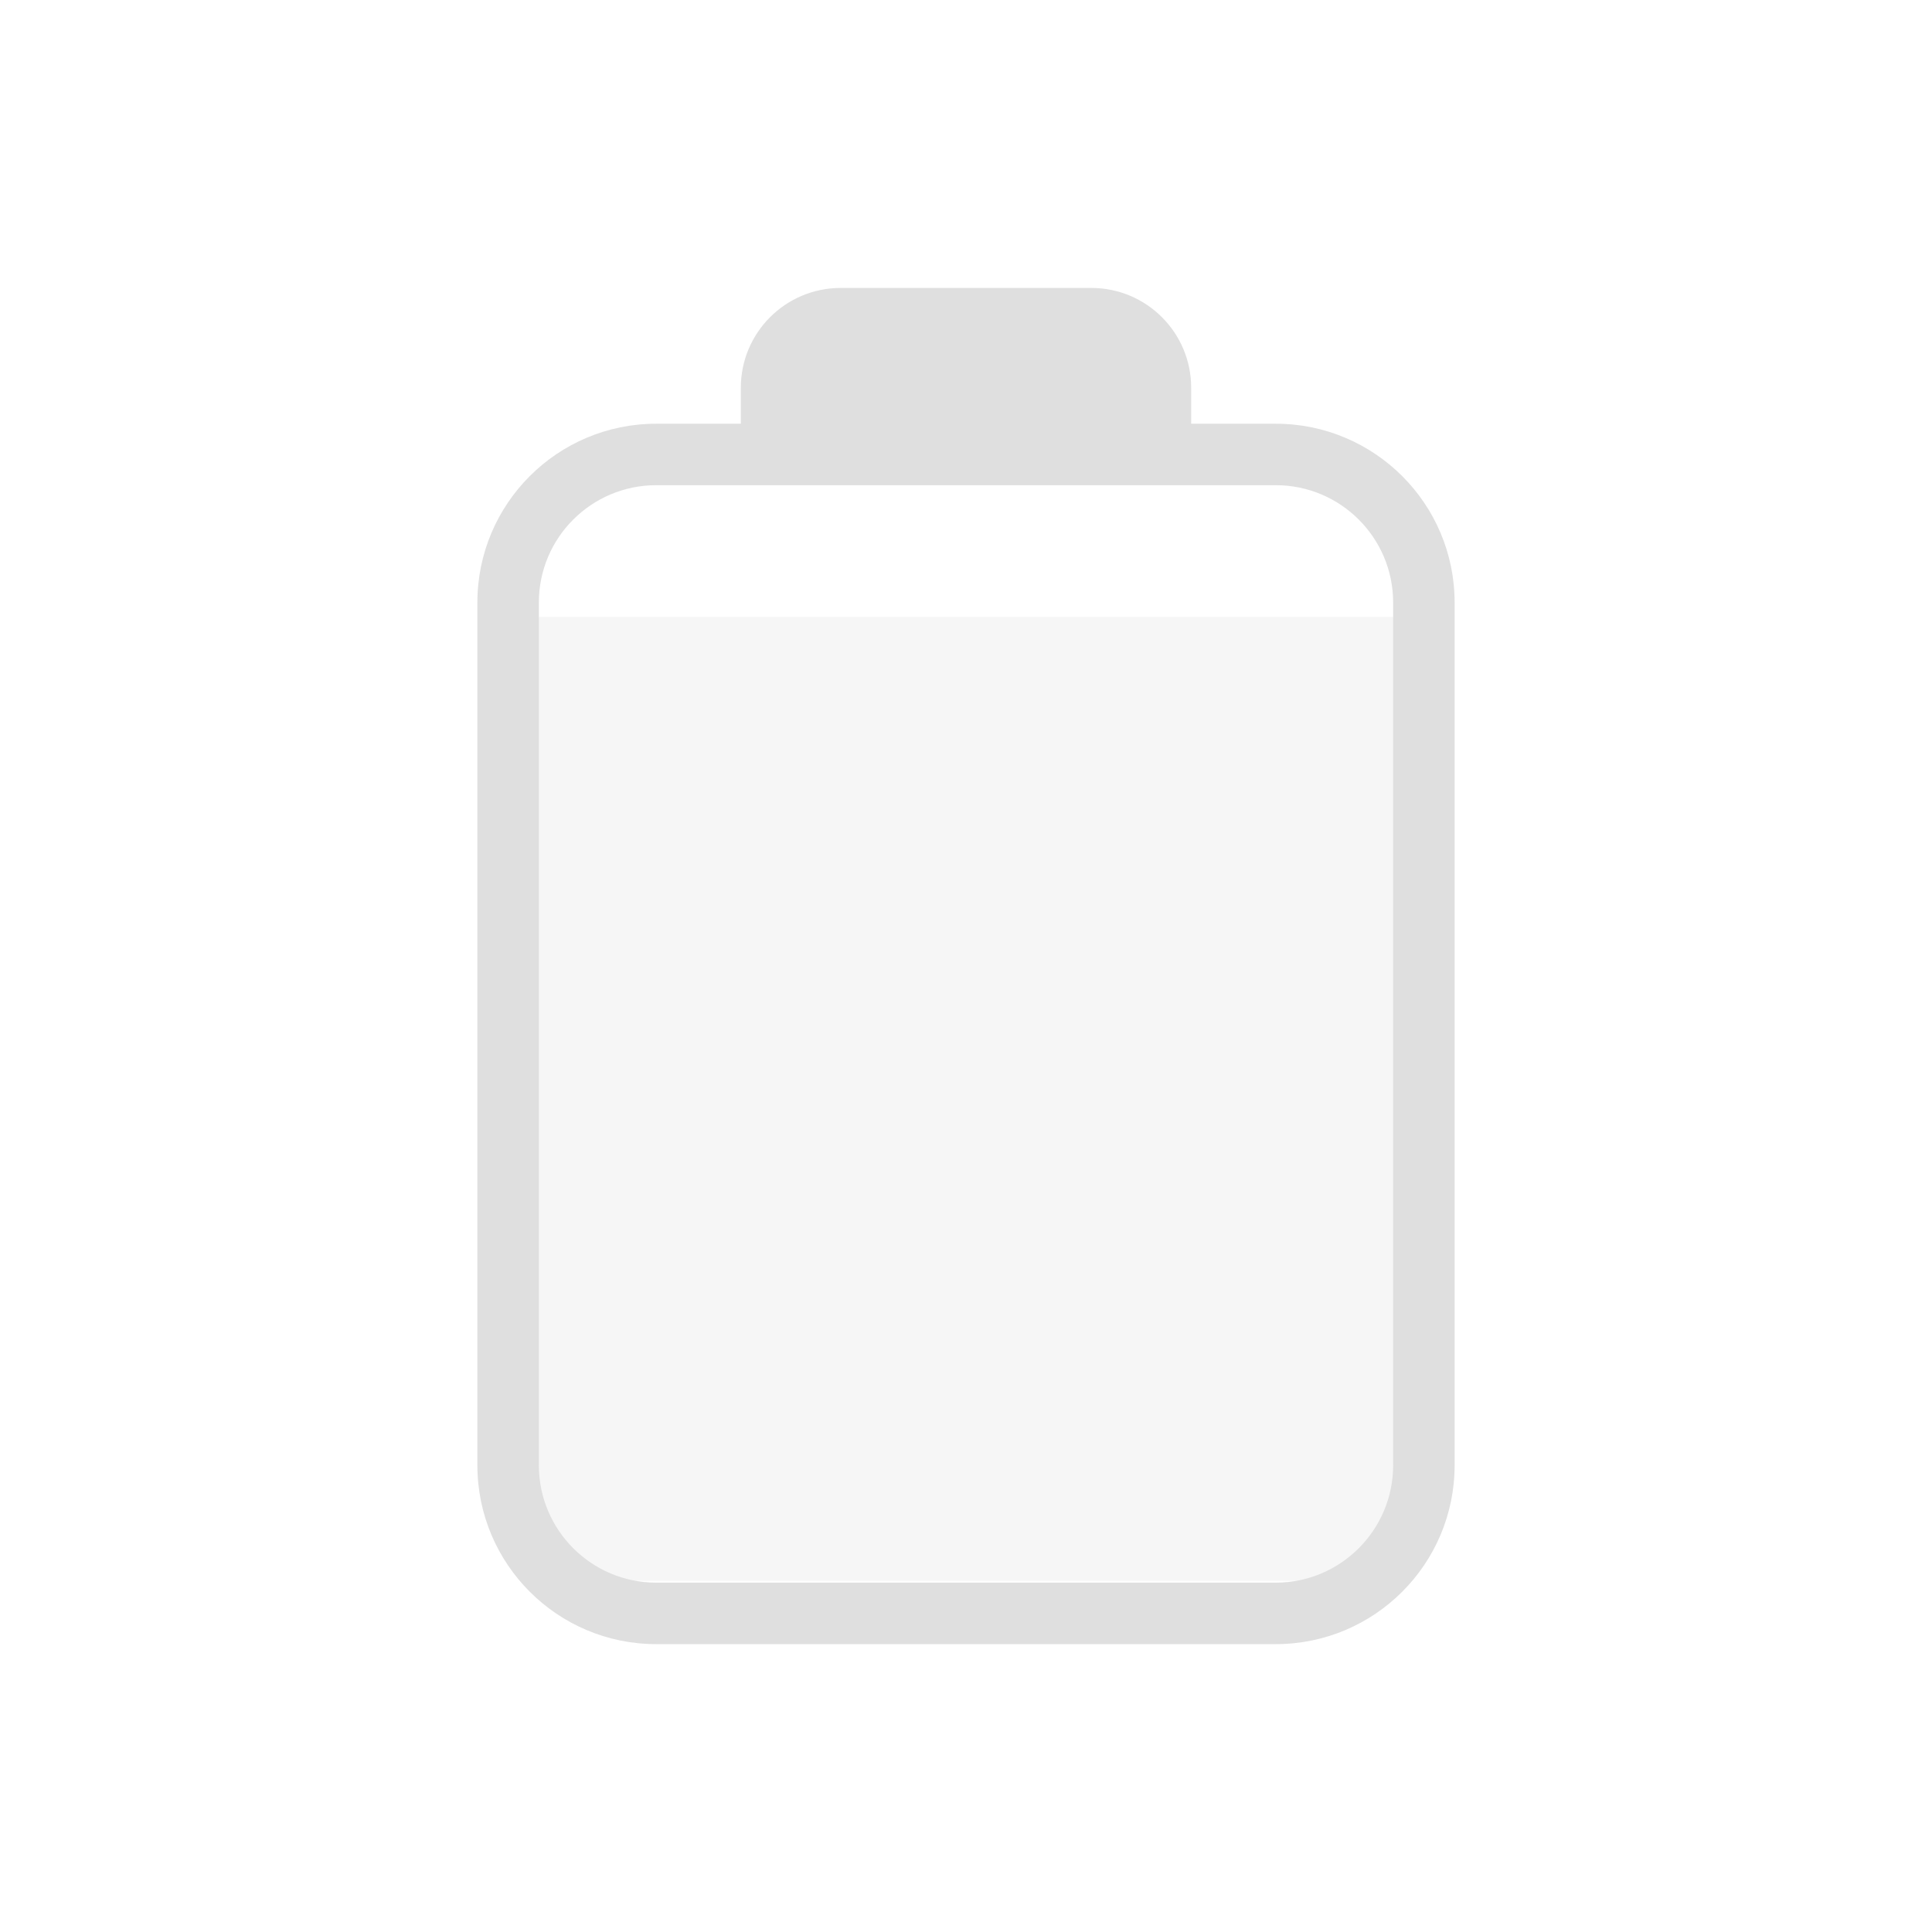
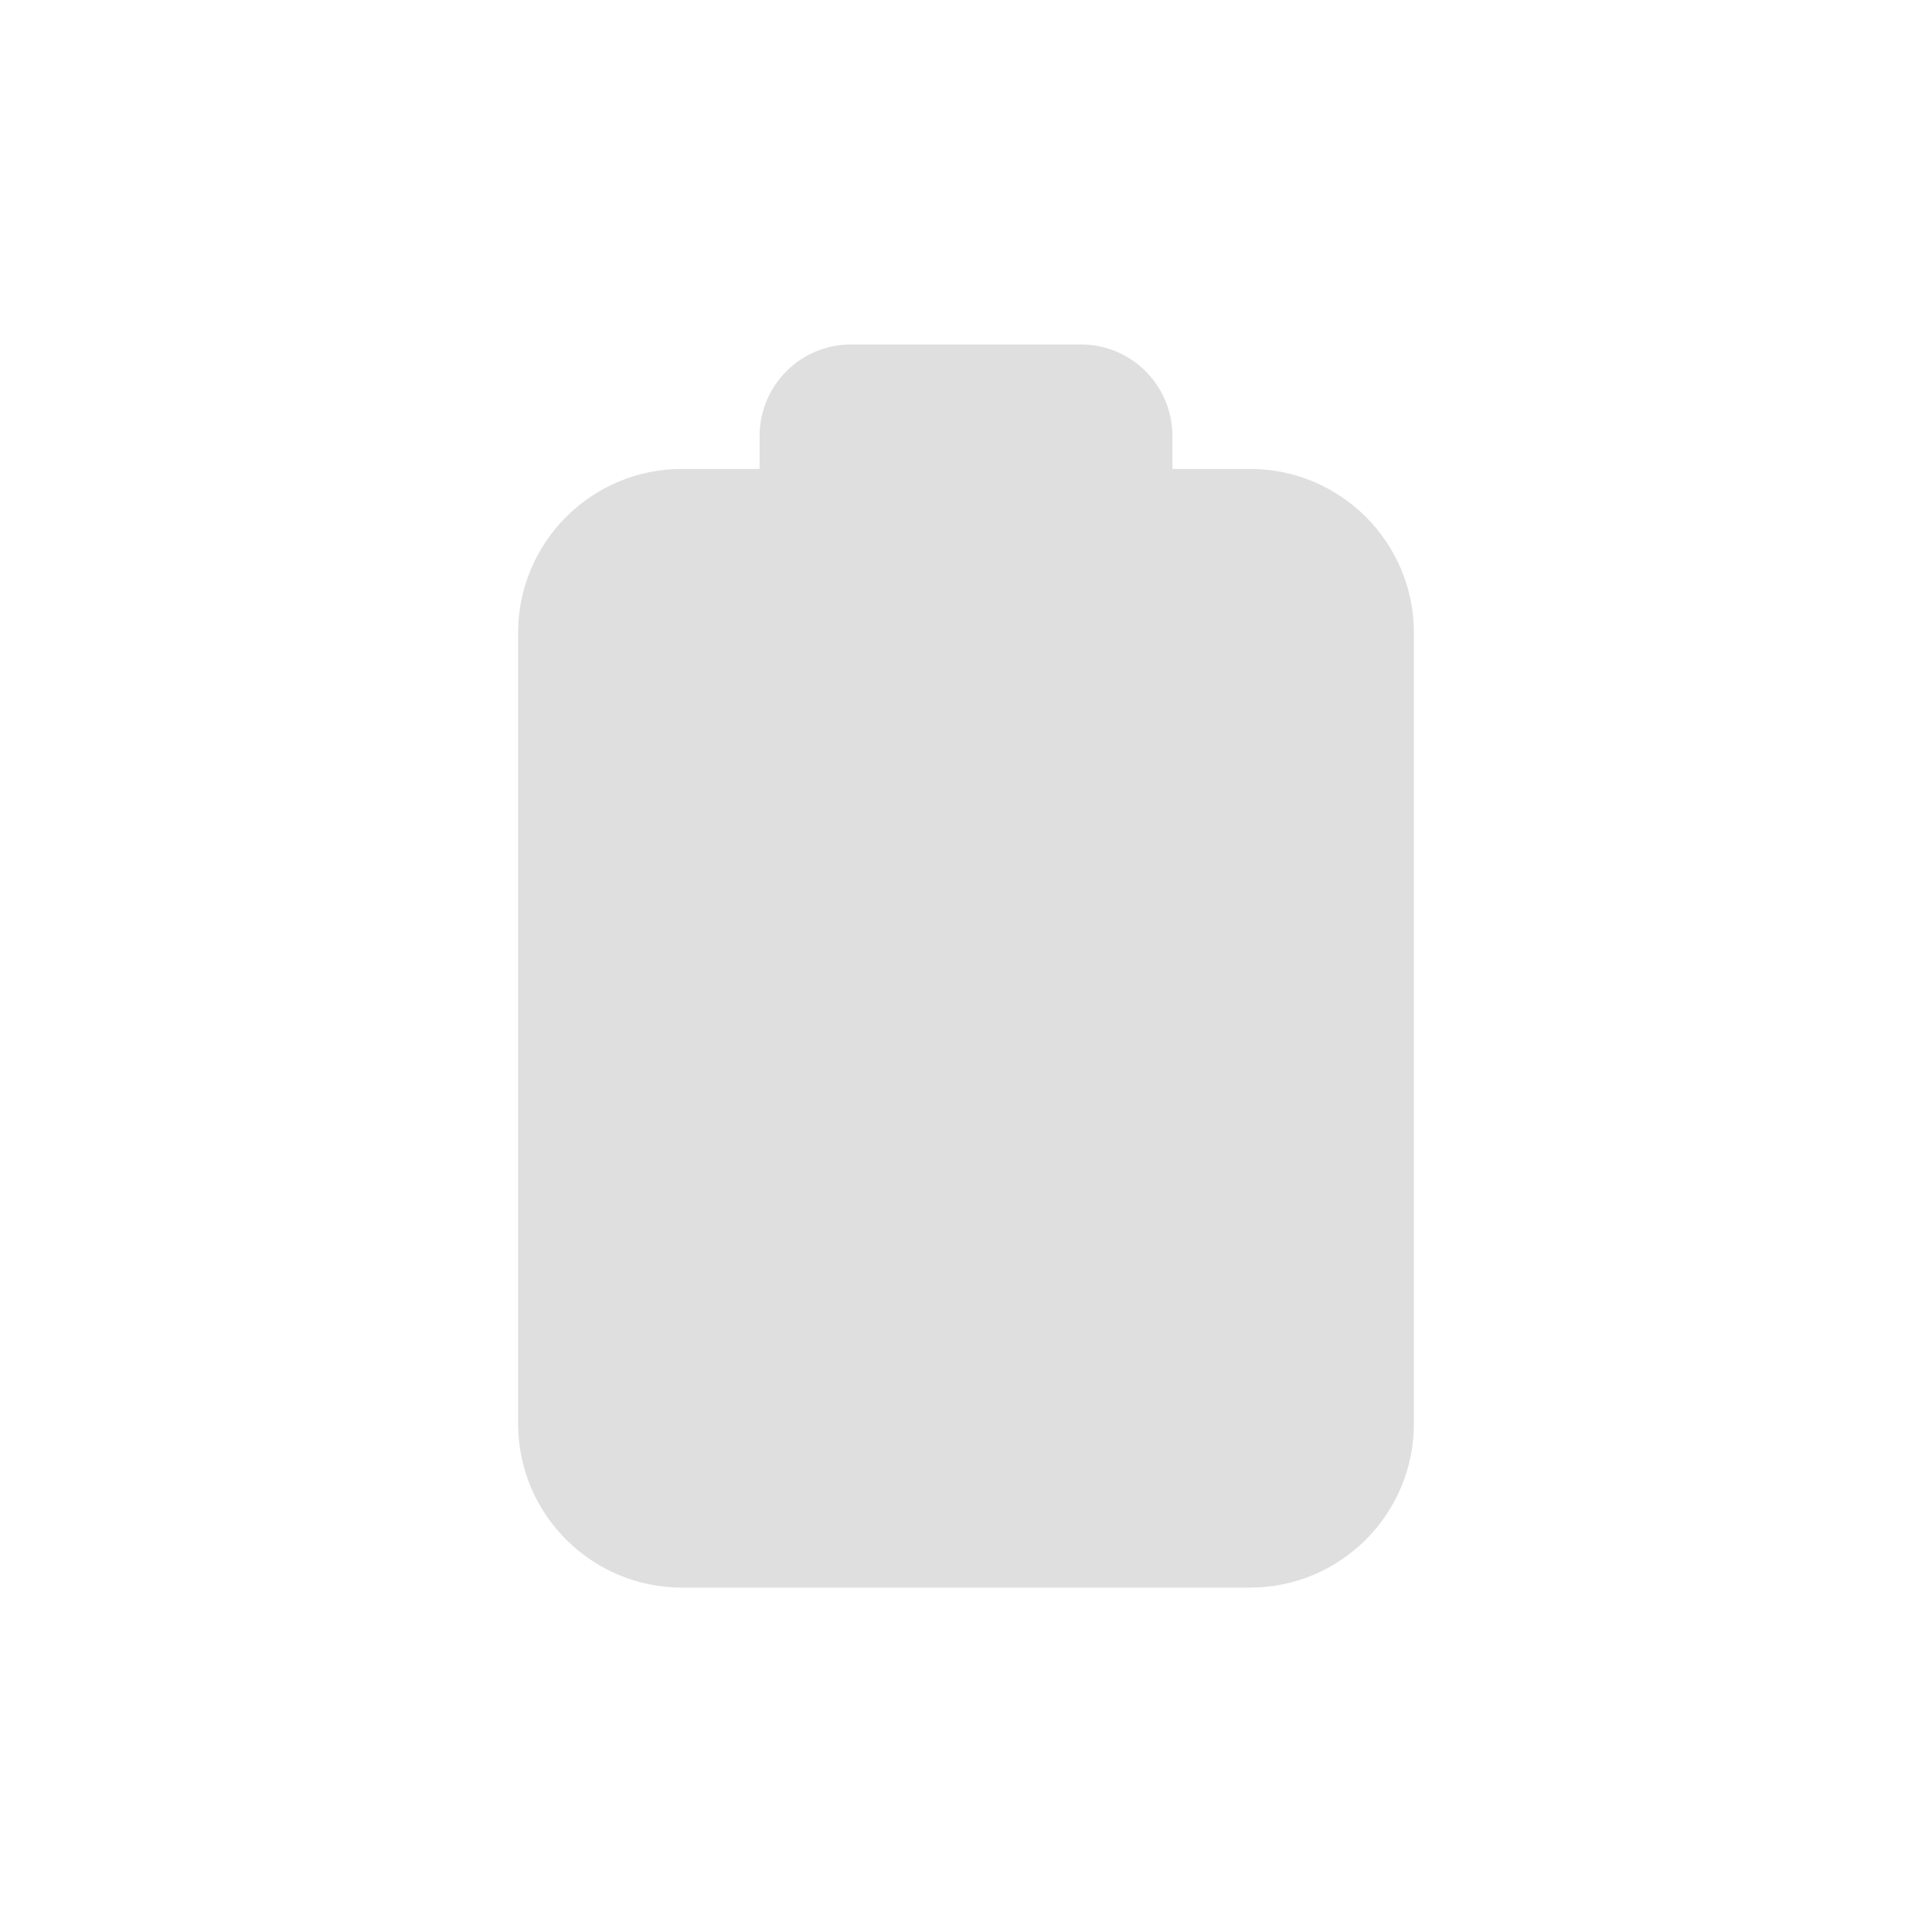
- <svg xmlns="http://www.w3.org/2000/svg" style="clip-rule:evenodd;fill-rule:evenodd;stroke-linejoin:round;stroke-miterlimit:2" version="1.1" viewBox="-3 -3 22 22">
+ <svg xmlns="http://www.w3.org/2000/svg" width="100%" height="100%" viewBox="-4 -4 24 24">
  <defs>
    <style id="current-color-scheme" type="text/css">
   .ColorScheme-Text { color:#dfdfdf; } .ColorScheme-Highlight { color:#4285f4; } .ColorScheme-NeutralText { color:#ff9800; } .ColorScheme-PositiveText { color:#4caf50; } .ColorScheme-NegativeText { color:#f44336; }
  </style>
  </defs>
  <path style="fill-opacity:.3;fill:currentColor;" class="ColorScheme-Text" d="m3 4.025v9.975c0 0.55 0.446 1 1 1h8c0.554 0 1-0.45 1-1v-9.975h-10z" />
  <path style="fill:currentColor;" class="ColorScheme-Text" d="m5.436 1.825v-0.41c-0-0.627 0.509-1.136 1.136-1.136h2.856c0.627-0 1.136 0.509 1.136 1.136v0.41h0.963c1.125-0 2.037 0.912 2.037 2.036v9.824c-0 1.125-0.912 2.037-2.037 2.037h-7.054c-1.125-0-2.037-0.912-2.037-2.037v-9.824c-0-1.124 0.912-2.036 2.037-2.036h0.963zm-0.963 0.7h7.054c0.738-0 1.337 0.598 1.337 1.336v9.824c-0 0.738-0.599 1.337-1.337 1.337h-7.054c-0.738-0-1.337-0.599-1.337-1.337v-9.824c-0-0.738 0.599-1.336 1.337-1.336z" />
</svg>
